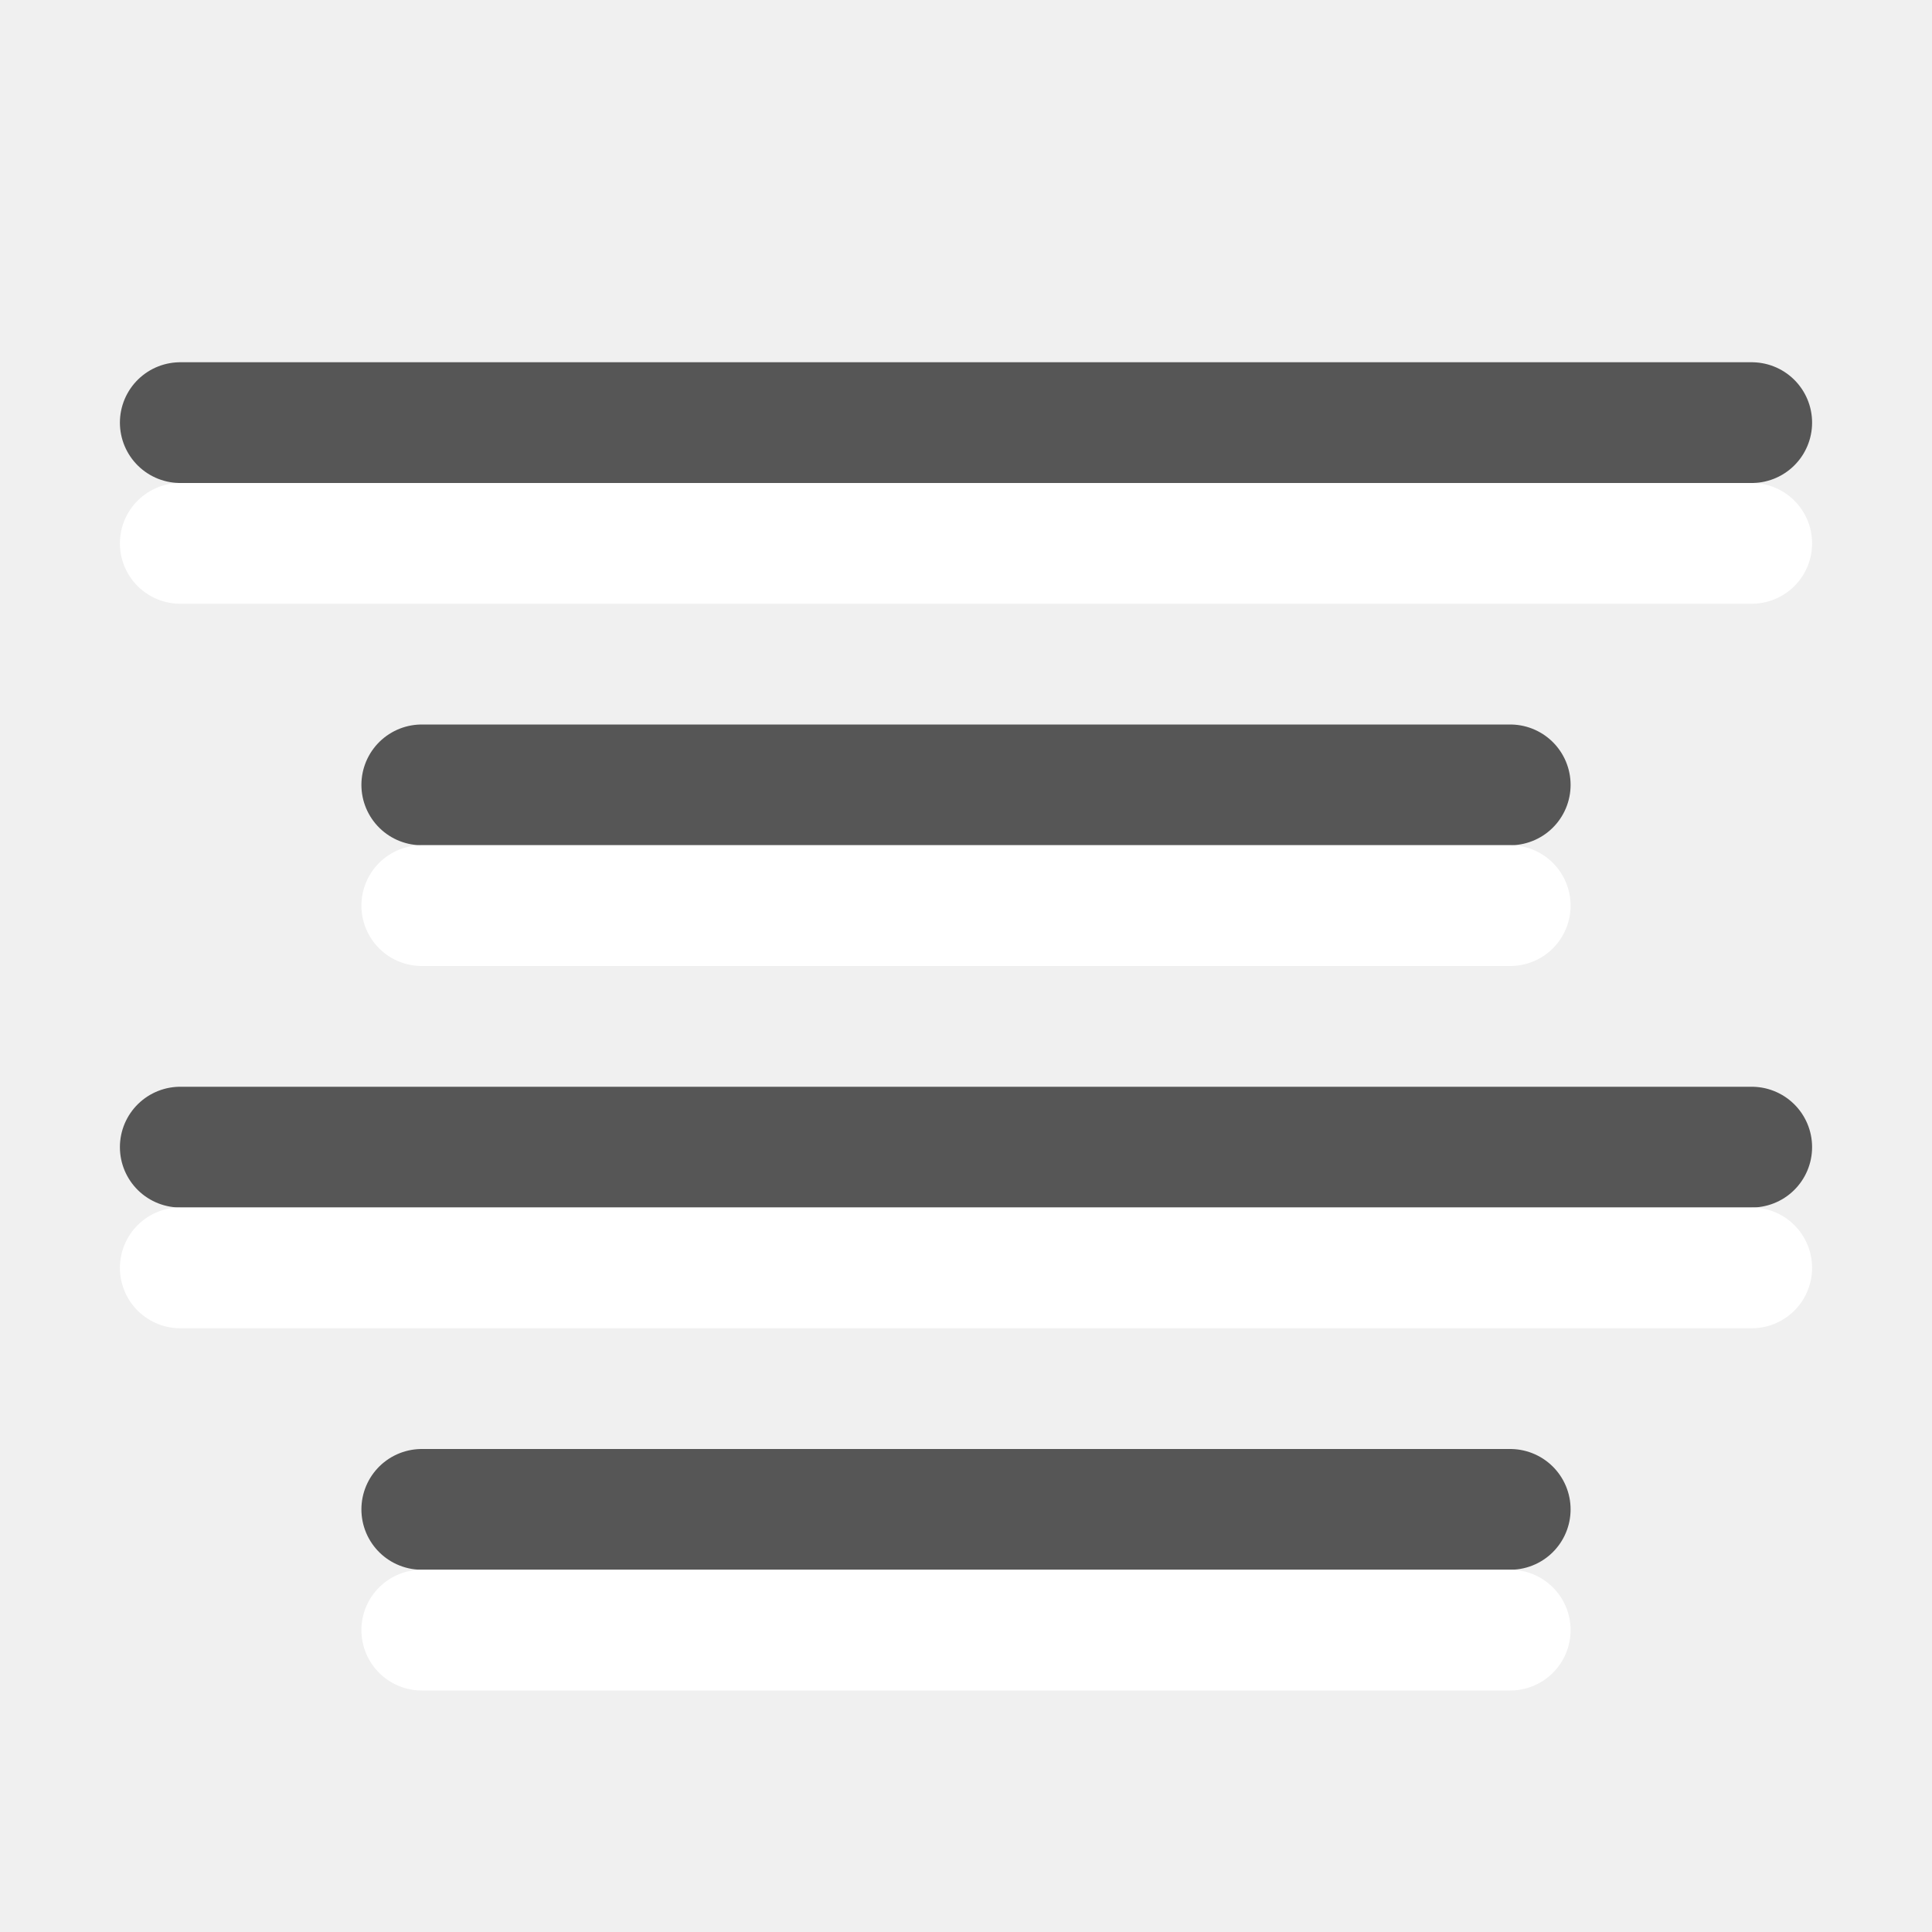
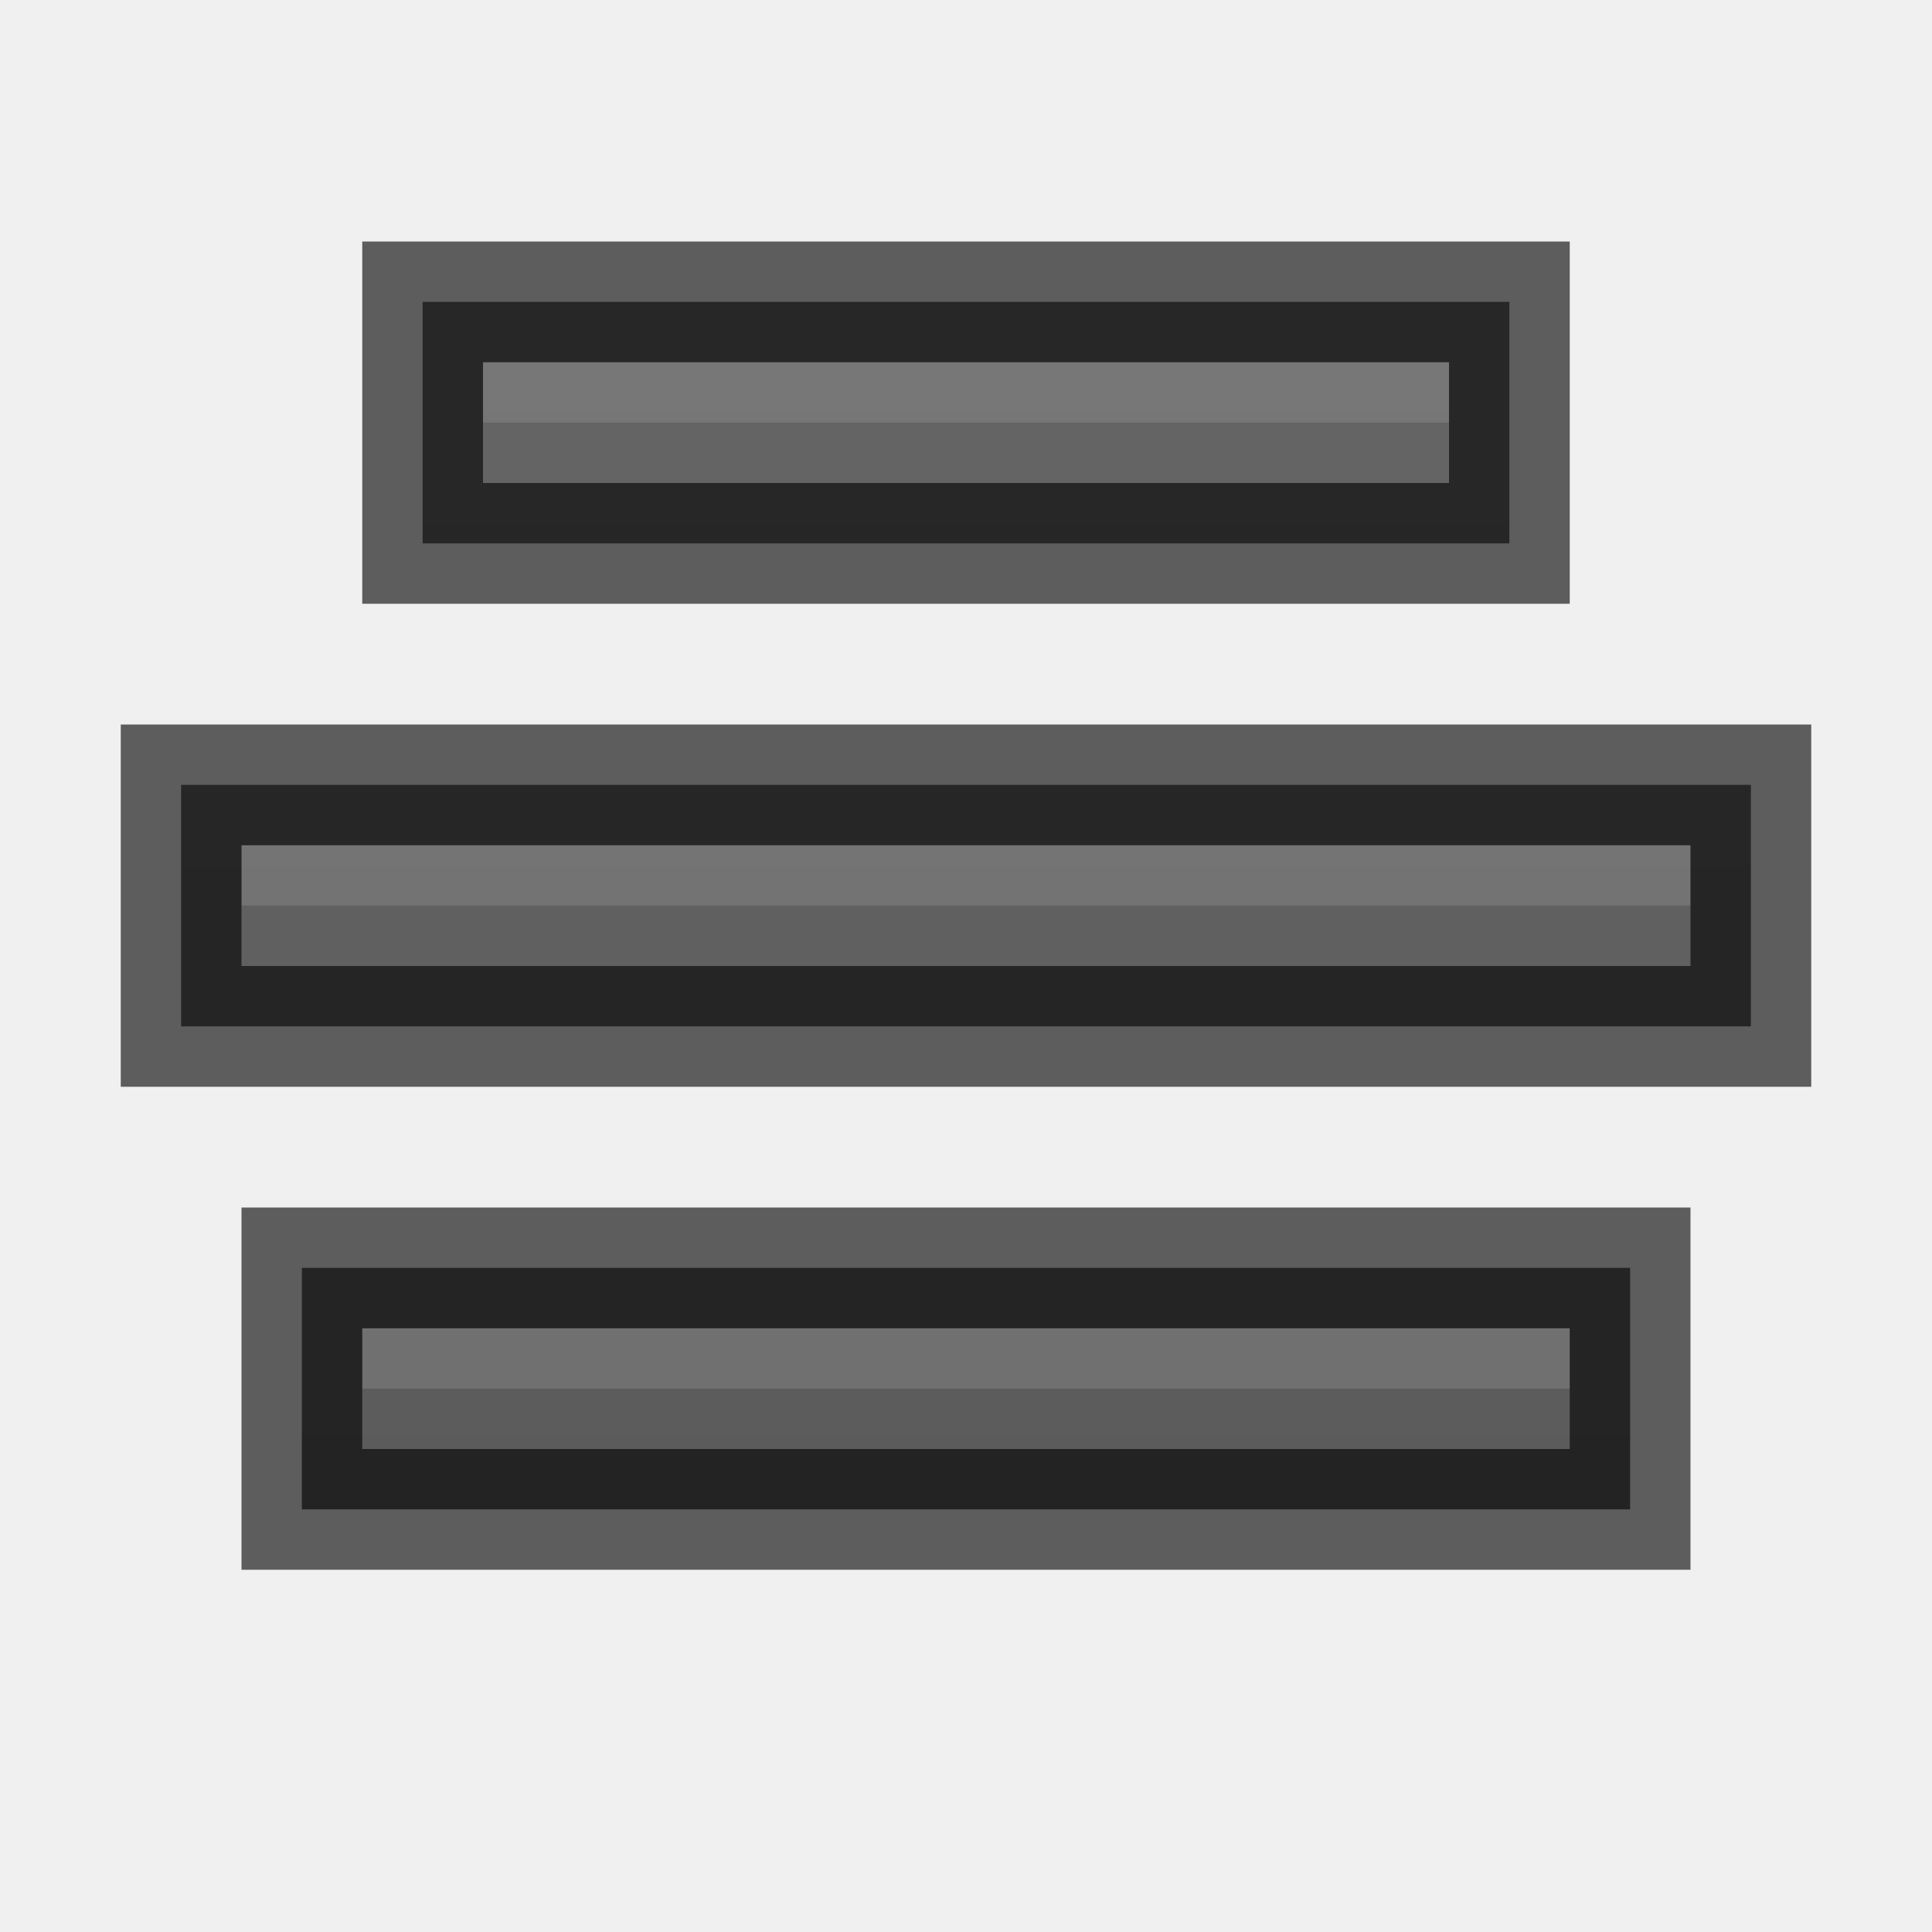
<svg xmlns="http://www.w3.org/2000/svg" height="16" width="16">
-   <g fill="none" stroke="#565656" stroke-linecap="round" stroke-linejoin="round" transform="translate(0 -6)">
-     <path d="m1.493 9.5h13.014z" />
-     <path d="m3.493 12.5h9.014z" />
-     <path d="m1.493 15.5h13.014z" />
-     <path d="m3.493 18.5h9.014z" />
-     <g fill="none" stroke="#fff">
-       <path d="m1.493 10.5h13.014z" />
-       <path d="m3.493 13.5h9.014z" />
-       <path d="m1.493 16.5h13.014z" />
-       <path d="m3.493 19.5h9.014z" />
-     </g>
-   </g>
+   <linearGradient id="a" gradientUnits="userSpaceOnUse" x1="8" x2="8" y1="18" y2="2">
+     <stop offset="0" stop-color="#555" />
+     <stop offset="1" stop-color="#666" />
+   </linearGradient>
+   <path d="m14 6.5h.5v.5 1 .5h-.5s-6.997 0-12 0h-.5v-.5-1-.5h.5z" fill="url(#a)" />
+   <path d="m10 7v.5h-2v-.5zm4 0v.5h-4v-.5zm-6 0v.5h-6v-.5z" fill="#bebebe" opacity=".2" />
+   <path d="m14 6.5h.5v.5 1 .5h-.5s-6.997 0-12 0h-.5v-.5-1-.5h.5z" fill="none" opacity=".61" stroke="#000" />
+   <path d="m12 2.5h.5v.5 1 .5h-.5s-2.997 0-8 0h-.5v-.5-1-.5h.5z" fill="url(#a)" />
+   <path d="m8 3v.5h-2v-.5zm4 0v.5h-4v-.5zm-6 0v.5h-2v-.5z" fill="#bebebe" opacity=".2" />
+   <path d="m12 2.5h.5v.5 1 .5h-.5s-2.997 0-8 0h-.5v-.5-1-.5h.5z" fill="none" opacity=".61" stroke="#000" />
+   <path d="m13 10.5h.5v.5 1 .5h-.5s-4.997 0-10 0h-.5v-.5-1-.5h.5z" fill="url(#a)" />
+   <path d="m9 11v.5h-2v-.5zm4 0v.5h-4v-.5zm-6 0v.5h-4v-.5z" fill="#bebebe" opacity=".2" />
+   <path d="m13 10.5h.5v.5 1 .5h-.5s-4.997 0-10 0h-.5v-.5-1-.5h.5z" fill="none" opacity=".61" stroke="#000" />
</svg>
